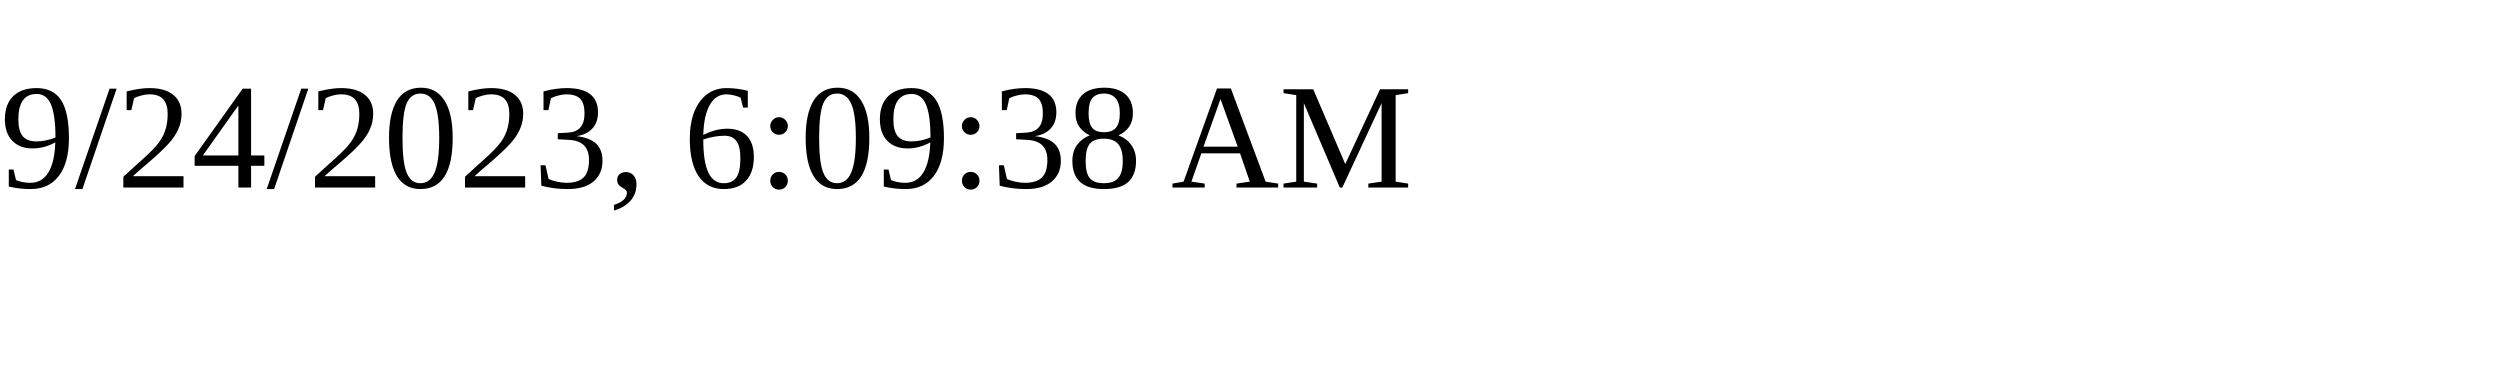
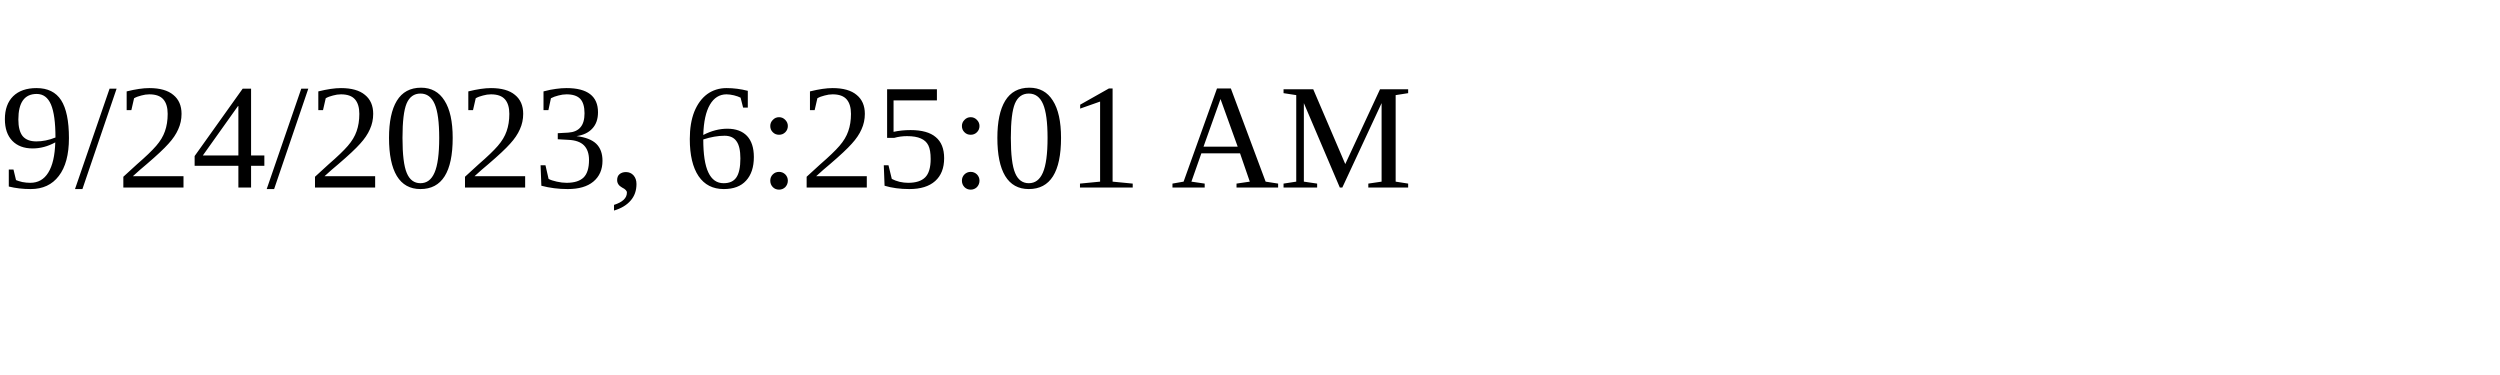
<svg xmlns="http://www.w3.org/2000/svg" height="30" width="200">
-   <text x="0" y="15">9/24/2023, 6:09:38 AM</text>
+   <text x="0" y="15">9/24/2023, 6:25:01 AM</text>
</svg>
